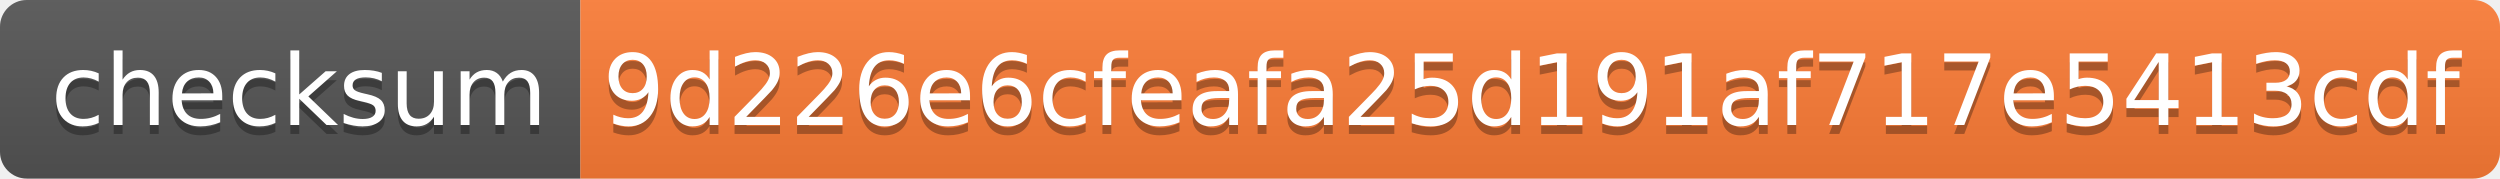
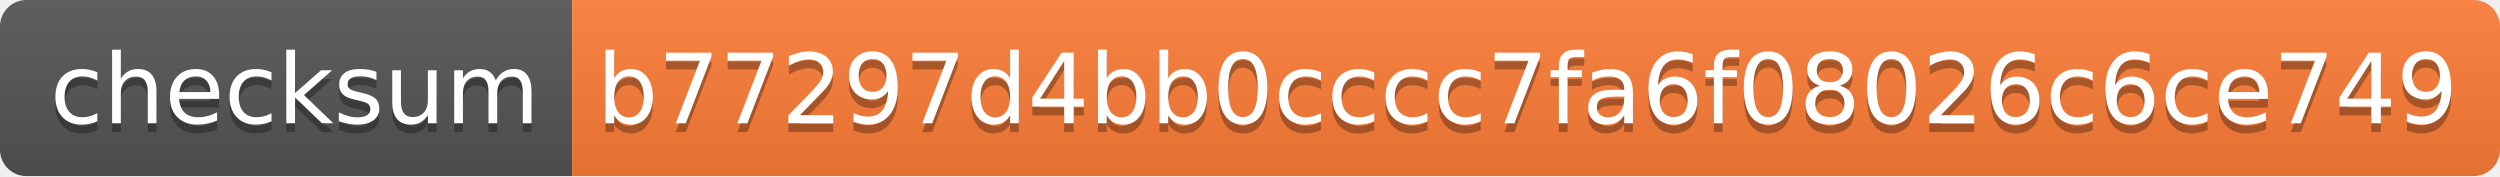
- <svg xmlns="http://www.w3.org/2000/svg" width="280" height="20">
+ <svg xmlns="http://www.w3.org/2000/svg" width="284" height="20">
  <linearGradient id="s" x2="0" y2="100%">
    <stop offset="0" stop-color="#bbb" stop-opacity=".1" />
    <stop offset="1" stop-opacity=".1" />
  </linearGradient>
  <clipPath id="r">
-     <rect width="280" height="20" rx="3" fill="#fff" />
+     <rect width="284" height="20" rx="3" fill="#fff" />
  </clipPath>
  <g clip-path="url(#r)">
    <rect width="65" height="20" fill="#555" />
-     <rect x="65" width="215" height="20" fill="#fe7d37" />
-     <rect width="280" height="20" fill="url(#s)" />
+     <rect x="65" width="219" height="20" fill="#fe7d37" />
+     <rect width="284" height="20" fill="url(#s)" />
  </g>
  <g fill="#fff" text-anchor="middle" font-family="Verdana,Geneva,DejaVu Sans,sans-serif" text-rendering="geometricPrecision" font-size="110">
    <text x="335" y="150" fill="#010101" fill-opacity=".3" transform="scale(.1)" textLength="550">checksum</text>
    <text x="335" y="140" transform="scale(.1)" textLength="550">checksum</text>
-     <text x="1715" y="150" fill="#010101" fill-opacity=".3" transform="scale(.1)" textLength="2050">9d226e6cfeafa25d191af717e5413cdf</text>
-     <text x="1715" y="140" transform="scale(.1)" textLength="2050">9d226e6cfeafa25d191af717e5413cdf</text>
+     <text x="1735" y="150" fill="#010101" fill-opacity=".3" transform="scale(.1)" textLength="2090">b77297d4bb0cccc7fa6f08026c6ce749</text>
+     <text x="1735" y="140" transform="scale(.1)" textLength="2090">b77297d4bb0cccc7fa6f08026c6ce749</text>
  </g>
</svg>
